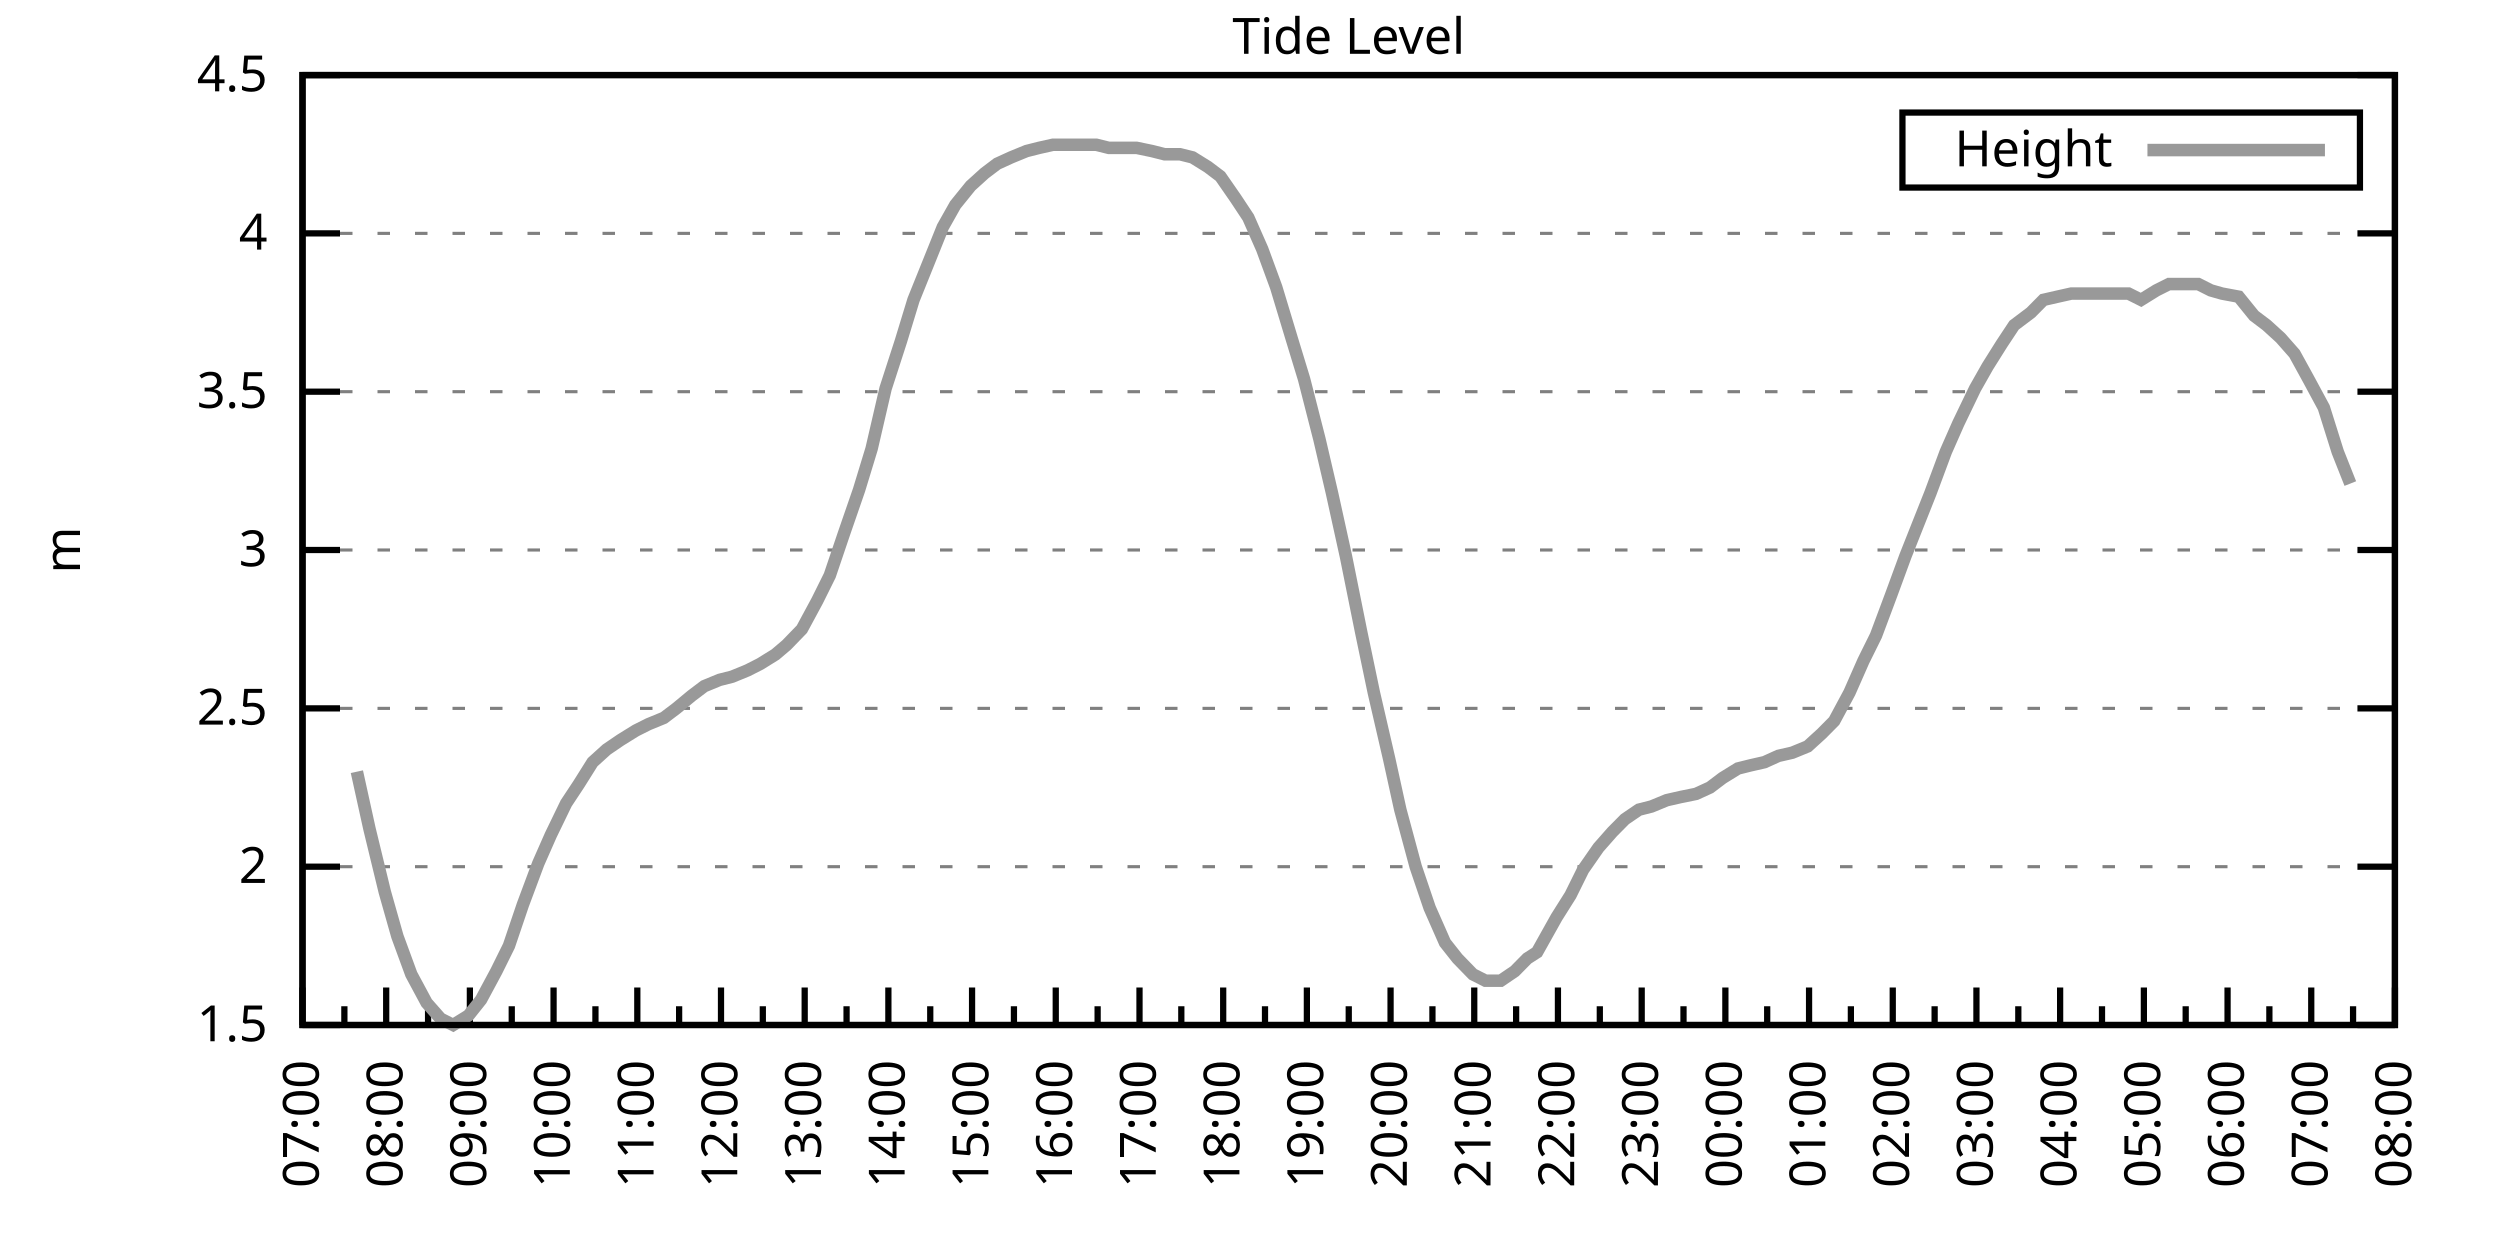
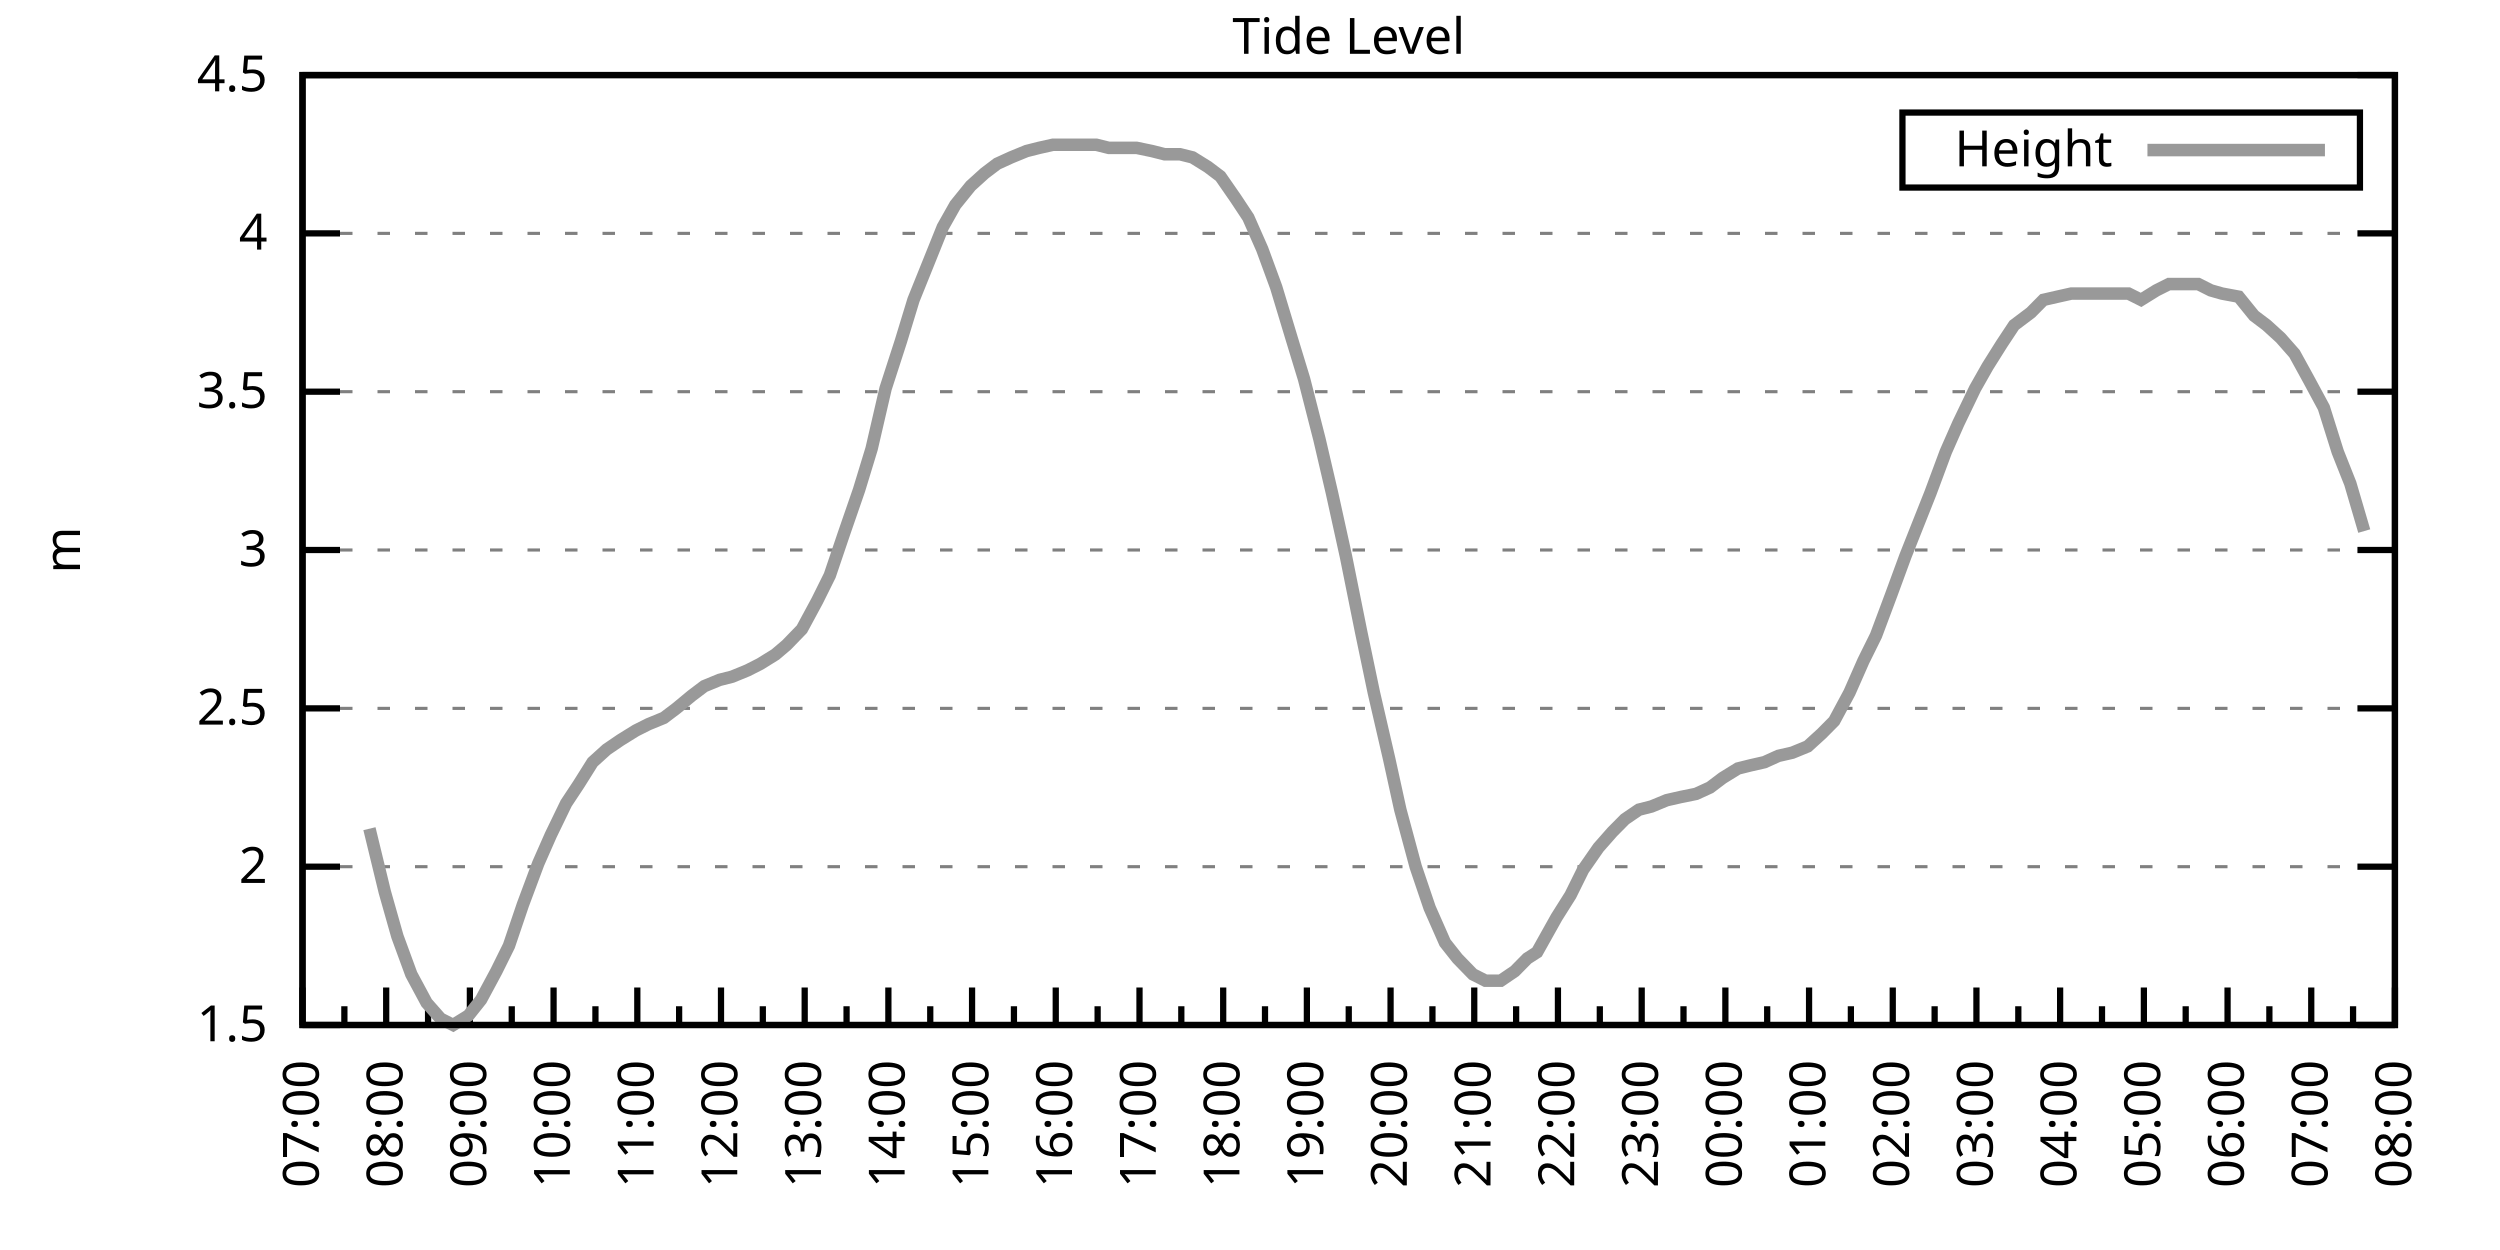
<svg xmlns="http://www.w3.org/2000/svg" xmlns:xlink="http://www.w3.org/1999/xlink" width="400" height="200" viewBox="0 0 400 200">
  <g id="gnuplot_canvas">
    <rect x="0" y="0" width="400" height="200" fill="none" />
    <defs>
      <circle id="gpDot" r="0.5" stroke-width="0.5" stroke="currentColor" />
      <path id="gpPt0" stroke-width="0.333" stroke="currentColor" d="M-1,0 h2 M0,-1 v2" />
      <path id="gpPt1" stroke-width="0.333" stroke="currentColor" d="M-1,-1 L1,1 M1,-1 L-1,1" />
      <path id="gpPt2" stroke-width="0.333" stroke="currentColor" d="M-1,0 L1,0 M0,-1 L0,1 M-1,-1 L1,1 M-1,1 L1,-1" />
      <rect id="gpPt3" stroke-width="0.333" stroke="currentColor" x="-1" y="-1" width="2" height="2" />
      <rect id="gpPt4" stroke-width="0.333" stroke="currentColor" fill="currentColor" x="-1" y="-1" width="2" height="2" />
      <circle id="gpPt5" stroke-width="0.333" stroke="currentColor" cx="0" cy="0" r="1" />
      <use xlink:href="#gpPt5" id="gpPt6" fill="currentColor" stroke="none" />
      <path id="gpPt7" stroke-width="0.333" stroke="currentColor" d="M0,-1.33 L-1.33,0.67 L1.33,0.67 z" />
      <use xlink:href="#gpPt7" id="gpPt8" fill="currentColor" stroke="none" />
      <use xlink:href="#gpPt7" id="gpPt9" stroke="currentColor" transform="rotate(180)" />
      <use xlink:href="#gpPt9" id="gpPt10" fill="currentColor" stroke="none" />
      <use xlink:href="#gpPt3" id="gpPt11" stroke="currentColor" transform="rotate(45)" />
      <use xlink:href="#gpPt11" id="gpPt12" fill="currentColor" stroke="none" />
      <path id="gpPt13" stroke-width="0.333" stroke="currentColor" d="M0,1.330 L1.265,0.411 L0.782,-1.067 L-0.782,-1.076 L-1.265,0.411 z" />
      <use xlink:href="#gpPt13" id="gpPt14" fill="currentColor" stroke="none" />
      <filter id="textbox" filterUnits="objectBoundingBox" x="0" y="0" height="1" width="1">
        <feFlood flood-color="white" flood-opacity="1" result="bgnd" />
        <feComposite in="SourceGraphic" in2="bgnd" operator="atop" />
      </filter>
      <filter id="greybox" filterUnits="objectBoundingBox" x="0" y="0" height="1" width="1">
        <feFlood flood-color="lightgrey" flood-opacity="1" result="grey" />
        <feComposite in="SourceGraphic" in2="grey" operator="atop" />
      </filter>
    </defs>
    <g fill="none" color="white" stroke="currentColor" stroke-width="1.00" stroke-linecap="butt" stroke-linejoin="miter">
</g>
    <g fill="none" color="black" stroke="currentColor" stroke-width="1.00" stroke-linecap="butt" stroke-linejoin="miter">
      <g stroke="none" shape-rendering="crispEdges">
        <polygon fill="rgb(255, 255, 255)" points="48.40,164.00 383.18,164.00 383.18,12.02 48.40,12.02 " />
      </g>
    </g>
    <g fill="none" color="black" stroke="currentColor" stroke-width="1.00" stroke-linecap="butt" stroke-linejoin="miter">
</g>
    <g fill="none" color="black" stroke="black" stroke-width="0.50" stroke-linecap="butt" stroke-linejoin="miter">
</g>
    <g fill="none" color="gray" stroke="currentColor" stroke-width="0.50" stroke-linecap="butt" stroke-linejoin="miter">
      <path stroke="gray" stroke-dasharray="2,4" class="gridline" d="M48.40,164.00 L383.19,164.00  " />
    </g>
    <g fill="none" color="gray" stroke="gray" stroke-width="1.00" stroke-linecap="butt" stroke-linejoin="miter">
</g>
    <g fill="none" color="black" stroke="currentColor" stroke-width="1.00" stroke-linecap="butt" stroke-linejoin="miter">
      <path stroke="black" d="M48.40,164.00 L54.40,164.00 M383.19,164.00 L377.19,164.00  " />
      <g transform="translate(42.80,166.60)" stroke="none" fill="black" font-family="Sans" font-size="8.00" text-anchor="end">
        <text>
          <tspan font-family="Sans"> 1.5</tspan>
        </text>
      </g>
    </g>
    <g fill="none" color="black" stroke="currentColor" stroke-width="1.00" stroke-linecap="butt" stroke-linejoin="miter">
</g>
    <g fill="none" color="black" stroke="black" stroke-width="0.50" stroke-linecap="butt" stroke-linejoin="miter">
</g>
    <g fill="none" color="gray" stroke="currentColor" stroke-width="0.50" stroke-linecap="butt" stroke-linejoin="miter">
      <path stroke="gray" stroke-dasharray="2,4" class="gridline" d="M48.40,138.67 L383.19,138.67  " />
    </g>
    <g fill="none" color="gray" stroke="gray" stroke-width="1.00" stroke-linecap="butt" stroke-linejoin="miter">
</g>
    <g fill="none" color="black" stroke="currentColor" stroke-width="1.00" stroke-linecap="butt" stroke-linejoin="miter">
      <path stroke="black" d="M48.40,138.67 L54.40,138.67 M383.19,138.67 L377.19,138.67  " />
      <g transform="translate(42.80,141.27)" stroke="none" fill="black" font-family="Sans" font-size="8.00" text-anchor="end">
        <text>
          <tspan font-family="Sans"> 2</tspan>
        </text>
      </g>
    </g>
    <g fill="none" color="black" stroke="currentColor" stroke-width="1.00" stroke-linecap="butt" stroke-linejoin="miter">
</g>
    <g fill="none" color="black" stroke="black" stroke-width="0.50" stroke-linecap="butt" stroke-linejoin="miter">
</g>
    <g fill="none" color="gray" stroke="currentColor" stroke-width="0.50" stroke-linecap="butt" stroke-linejoin="miter">
      <path stroke="gray" stroke-dasharray="2,4" class="gridline" d="M48.40,113.34 L383.19,113.34  " />
    </g>
    <g fill="none" color="gray" stroke="gray" stroke-width="1.00" stroke-linecap="butt" stroke-linejoin="miter">
</g>
    <g fill="none" color="black" stroke="currentColor" stroke-width="1.00" stroke-linecap="butt" stroke-linejoin="miter">
      <path stroke="black" d="M48.40,113.34 L54.40,113.34 M383.19,113.34 L377.19,113.34  " />
      <g transform="translate(42.80,115.94)" stroke="none" fill="black" font-family="Sans" font-size="8.00" text-anchor="end">
        <text>
          <tspan font-family="Sans"> 2.5</tspan>
        </text>
      </g>
    </g>
    <g fill="none" color="black" stroke="currentColor" stroke-width="1.00" stroke-linecap="butt" stroke-linejoin="miter">
</g>
    <g fill="none" color="black" stroke="black" stroke-width="0.50" stroke-linecap="butt" stroke-linejoin="miter">
</g>
    <g fill="none" color="gray" stroke="currentColor" stroke-width="0.50" stroke-linecap="butt" stroke-linejoin="miter">
      <path stroke="gray" stroke-dasharray="2,4" class="gridline" d="M48.40,88.00 L383.19,88.00  " />
    </g>
    <g fill="none" color="gray" stroke="gray" stroke-width="1.00" stroke-linecap="butt" stroke-linejoin="miter">
</g>
    <g fill="none" color="black" stroke="currentColor" stroke-width="1.00" stroke-linecap="butt" stroke-linejoin="miter">
      <path stroke="black" d="M48.40,88.00 L54.40,88.00 M383.19,88.00 L377.19,88.00  " />
      <g transform="translate(42.80,90.60)" stroke="none" fill="black" font-family="Sans" font-size="8.00" text-anchor="end">
        <text>
          <tspan font-family="Sans"> 3</tspan>
        </text>
      </g>
    </g>
    <g fill="none" color="black" stroke="currentColor" stroke-width="1.00" stroke-linecap="butt" stroke-linejoin="miter">
</g>
    <g fill="none" color="black" stroke="black" stroke-width="0.50" stroke-linecap="butt" stroke-linejoin="miter">
</g>
    <g fill="none" color="gray" stroke="currentColor" stroke-width="0.50" stroke-linecap="butt" stroke-linejoin="miter">
      <path stroke="gray" stroke-dasharray="2,4" class="gridline" d="M48.40,62.67 L383.19,62.67  " />
    </g>
    <g fill="none" color="gray" stroke="gray" stroke-width="1.00" stroke-linecap="butt" stroke-linejoin="miter">
</g>
    <g fill="none" color="black" stroke="currentColor" stroke-width="1.00" stroke-linecap="butt" stroke-linejoin="miter">
      <path stroke="black" d="M48.40,62.67 L54.40,62.67 M383.19,62.67 L377.19,62.67  " />
      <g transform="translate(42.80,65.27)" stroke="none" fill="black" font-family="Sans" font-size="8.00" text-anchor="end">
        <text>
          <tspan font-family="Sans"> 3.5</tspan>
        </text>
      </g>
    </g>
    <g fill="none" color="black" stroke="currentColor" stroke-width="1.00" stroke-linecap="butt" stroke-linejoin="miter">
</g>
    <g fill="none" color="black" stroke="black" stroke-width="0.50" stroke-linecap="butt" stroke-linejoin="miter">
</g>
    <g fill="none" color="gray" stroke="currentColor" stroke-width="0.50" stroke-linecap="butt" stroke-linejoin="miter">
      <path stroke="gray" stroke-dasharray="2,4" class="gridline" d="M48.40,37.34 L383.19,37.34  " />
    </g>
    <g fill="none" color="gray" stroke="gray" stroke-width="1.00" stroke-linecap="butt" stroke-linejoin="miter">
</g>
    <g fill="none" color="black" stroke="currentColor" stroke-width="1.00" stroke-linecap="butt" stroke-linejoin="miter">
      <path stroke="black" d="M48.40,37.34 L54.40,37.34 M383.19,37.34 L377.19,37.34  " />
      <g transform="translate(42.80,39.94)" stroke="none" fill="black" font-family="Sans" font-size="8.00" text-anchor="end">
        <text>
          <tspan font-family="Sans"> 4</tspan>
        </text>
      </g>
    </g>
    <g fill="none" color="black" stroke="currentColor" stroke-width="1.00" stroke-linecap="butt" stroke-linejoin="miter">
</g>
    <g fill="none" color="black" stroke="black" stroke-width="0.50" stroke-linecap="butt" stroke-linejoin="miter">
</g>
    <g fill="none" color="gray" stroke="currentColor" stroke-width="0.50" stroke-linecap="butt" stroke-linejoin="miter">
      <path stroke="gray" stroke-dasharray="2,4" class="gridline" d="M48.40,12.01 L383.19,12.01  " />
    </g>
    <g fill="none" color="gray" stroke="gray" stroke-width="1.00" stroke-linecap="butt" stroke-linejoin="miter">
</g>
    <g fill="none" color="black" stroke="currentColor" stroke-width="1.00" stroke-linecap="butt" stroke-linejoin="miter">
      <path stroke="black" d="M48.40,12.01 L54.40,12.01 M383.19,12.01 L377.19,12.01  " />
      <g transform="translate(42.80,14.61)" stroke="none" fill="black" font-family="Sans" font-size="8.00" text-anchor="end">
        <text>
          <tspan font-family="Sans"> 4.5</tspan>
        </text>
      </g>
    </g>
    <g fill="none" color="black" stroke="currentColor" stroke-width="1.00" stroke-linecap="butt" stroke-linejoin="miter">
      <path stroke="black" d="M48.40,164.00 L48.40,158.00  " />
      <g transform="translate(51.00,169.60) rotate(270)" stroke="none" fill="black" font-family="Sans" font-size="8.00" text-anchor="end">
        <text>
          <tspan font-family="Sans">07:00</tspan>
        </text>
      </g>
    </g>
    <g fill="none" color="black" stroke="currentColor" stroke-width="1.00" stroke-linecap="butt" stroke-linejoin="miter">
      <path stroke="black" d="M55.10,164.00 L55.10,161.00 M61.79,164.00 L61.79,158.00  " />
      <g transform="translate(64.39,169.60) rotate(270)" stroke="none" fill="black" font-family="Sans" font-size="8.00" text-anchor="end">
        <text>
          <tspan font-family="Sans">08:00</tspan>
        </text>
      </g>
    </g>
    <g fill="none" color="black" stroke="currentColor" stroke-width="1.00" stroke-linecap="butt" stroke-linejoin="miter">
      <path stroke="black" d="M68.49,164.00 L68.49,161.00 M75.18,164.00 L75.18,158.00  " />
      <g transform="translate(77.78,169.60) rotate(270)" stroke="none" fill="black" font-family="Sans" font-size="8.00" text-anchor="end">
        <text>
          <tspan font-family="Sans">09:00</tspan>
        </text>
      </g>
    </g>
    <g fill="none" color="black" stroke="currentColor" stroke-width="1.00" stroke-linecap="butt" stroke-linejoin="miter">
      <path stroke="black" d="M81.88,164.00 L81.88,161.00 M88.57,164.00 L88.57,158.00  " />
      <g transform="translate(91.17,169.60) rotate(270)" stroke="none" fill="black" font-family="Sans" font-size="8.00" text-anchor="end">
        <text>
          <tspan font-family="Sans">10:00</tspan>
        </text>
      </g>
    </g>
    <g fill="none" color="black" stroke="currentColor" stroke-width="1.00" stroke-linecap="butt" stroke-linejoin="miter">
      <path stroke="black" d="M95.27,164.00 L95.27,161.00 M101.97,164.00 L101.97,158.00  " />
      <g transform="translate(104.57,169.60) rotate(270)" stroke="none" fill="black" font-family="Sans" font-size="8.00" text-anchor="end">
        <text>
          <tspan font-family="Sans">11:00</tspan>
        </text>
      </g>
    </g>
    <g fill="none" color="black" stroke="currentColor" stroke-width="1.00" stroke-linecap="butt" stroke-linejoin="miter">
      <path stroke="black" d="M108.66,164.00 L108.66,161.00 M115.36,164.00 L115.36,158.00  " />
      <g transform="translate(117.96,169.60) rotate(270)" stroke="none" fill="black" font-family="Sans" font-size="8.00" text-anchor="end">
        <text>
          <tspan font-family="Sans">12:00</tspan>
        </text>
      </g>
    </g>
    <g fill="none" color="black" stroke="currentColor" stroke-width="1.00" stroke-linecap="butt" stroke-linejoin="miter">
      <path stroke="black" d="M122.05,164.00 L122.05,161.00 M128.75,164.00 L128.75,158.00  " />
      <g transform="translate(131.35,169.60) rotate(270)" stroke="none" fill="black" font-family="Sans" font-size="8.00" text-anchor="end">
        <text>
          <tspan font-family="Sans">13:00</tspan>
        </text>
      </g>
    </g>
    <g fill="none" color="black" stroke="currentColor" stroke-width="1.00" stroke-linecap="butt" stroke-linejoin="miter">
      <path stroke="black" d="M135.45,164.00 L135.45,161.00 M142.14,164.00 L142.14,158.00  " />
      <g transform="translate(144.74,169.60) rotate(270)" stroke="none" fill="black" font-family="Sans" font-size="8.00" text-anchor="end">
        <text>
          <tspan font-family="Sans">14:00</tspan>
        </text>
      </g>
    </g>
    <g fill="none" color="black" stroke="currentColor" stroke-width="1.00" stroke-linecap="butt" stroke-linejoin="miter">
      <path stroke="black" d="M148.84,164.00 L148.84,161.00 M155.53,164.00 L155.53,158.00  " />
      <g transform="translate(158.13,169.60) rotate(270)" stroke="none" fill="black" font-family="Sans" font-size="8.00" text-anchor="end">
        <text>
          <tspan font-family="Sans">15:00</tspan>
        </text>
      </g>
    </g>
    <g fill="none" color="black" stroke="currentColor" stroke-width="1.00" stroke-linecap="butt" stroke-linejoin="miter">
      <path stroke="black" d="M162.23,164.00 L162.23,161.00 M168.92,164.00 L168.92,158.00  " />
      <g transform="translate(171.52,169.60) rotate(270)" stroke="none" fill="black" font-family="Sans" font-size="8.00" text-anchor="end">
        <text>
          <tspan font-family="Sans">16:00</tspan>
        </text>
      </g>
    </g>
    <g fill="none" color="black" stroke="currentColor" stroke-width="1.00" stroke-linecap="butt" stroke-linejoin="miter">
      <path stroke="black" d="M175.62,164.00 L175.62,161.00 M182.32,164.00 L182.32,158.00  " />
      <g transform="translate(184.92,169.60) rotate(270)" stroke="none" fill="black" font-family="Sans" font-size="8.00" text-anchor="end">
        <text>
          <tspan font-family="Sans">17:00</tspan>
        </text>
      </g>
    </g>
    <g fill="none" color="black" stroke="currentColor" stroke-width="1.00" stroke-linecap="butt" stroke-linejoin="miter">
      <path stroke="black" d="M189.01,164.00 L189.01,161.00 M195.71,164.00 L195.71,158.00  " />
      <g transform="translate(198.31,169.60) rotate(270)" stroke="none" fill="black" font-family="Sans" font-size="8.00" text-anchor="end">
        <text>
          <tspan font-family="Sans">18:00</tspan>
        </text>
      </g>
    </g>
    <g fill="none" color="black" stroke="currentColor" stroke-width="1.00" stroke-linecap="butt" stroke-linejoin="miter">
      <path stroke="black" d="M202.40,164.00 L202.40,161.00 M209.10,164.00 L209.10,158.00  " />
      <g transform="translate(211.70,169.60) rotate(270)" stroke="none" fill="black" font-family="Sans" font-size="8.00" text-anchor="end">
        <text>
          <tspan font-family="Sans">19:00</tspan>
        </text>
      </g>
    </g>
    <g fill="none" color="black" stroke="currentColor" stroke-width="1.00" stroke-linecap="butt" stroke-linejoin="miter">
      <path stroke="black" d="M215.80,164.00 L215.80,161.00 M222.49,164.00 L222.49,158.00  " />
      <g transform="translate(225.09,169.60) rotate(270)" stroke="none" fill="black" font-family="Sans" font-size="8.00" text-anchor="end">
        <text>
          <tspan font-family="Sans">20:00</tspan>
        </text>
      </g>
    </g>
    <g fill="none" color="black" stroke="currentColor" stroke-width="1.00" stroke-linecap="butt" stroke-linejoin="miter">
      <path stroke="black" d="M229.19,164.00 L229.19,161.00 M235.88,164.00 L235.88,158.00  " />
      <g transform="translate(238.48,169.60) rotate(270)" stroke="none" fill="black" font-family="Sans" font-size="8.00" text-anchor="end">
        <text>
          <tspan font-family="Sans">21:00</tspan>
        </text>
      </g>
    </g>
    <g fill="none" color="black" stroke="currentColor" stroke-width="1.00" stroke-linecap="butt" stroke-linejoin="miter">
      <path stroke="black" d="M242.58,164.00 L242.58,161.00 M249.27,164.00 L249.27,158.00  " />
      <g transform="translate(251.87,169.60) rotate(270)" stroke="none" fill="black" font-family="Sans" font-size="8.00" text-anchor="end">
        <text>
          <tspan font-family="Sans">22:00</tspan>
        </text>
      </g>
    </g>
    <g fill="none" color="black" stroke="currentColor" stroke-width="1.00" stroke-linecap="butt" stroke-linejoin="miter">
      <path stroke="black" d="M255.97,164.00 L255.97,161.00 M262.67,164.00 L262.67,158.00  " />
      <g transform="translate(265.27,169.60) rotate(270)" stroke="none" fill="black" font-family="Sans" font-size="8.00" text-anchor="end">
        <text>
          <tspan font-family="Sans">23:00</tspan>
        </text>
      </g>
    </g>
    <g fill="none" color="black" stroke="currentColor" stroke-width="1.00" stroke-linecap="butt" stroke-linejoin="miter">
      <path stroke="black" d="M269.36,164.00 L269.36,161.00 M276.06,164.00 L276.06,158.00  " />
      <g transform="translate(278.66,169.60) rotate(270)" stroke="none" fill="black" font-family="Sans" font-size="8.00" text-anchor="end">
        <text>
          <tspan font-family="Sans">00:00</tspan>
        </text>
      </g>
    </g>
    <g fill="none" color="black" stroke="currentColor" stroke-width="1.00" stroke-linecap="butt" stroke-linejoin="miter">
      <path stroke="black" d="M282.75,164.00 L282.75,161.00 M289.45,164.00 L289.45,158.00  " />
      <g transform="translate(292.05,169.60) rotate(270)" stroke="none" fill="black" font-family="Sans" font-size="8.00" text-anchor="end">
        <text>
          <tspan font-family="Sans">01:00</tspan>
        </text>
      </g>
    </g>
    <g fill="none" color="black" stroke="currentColor" stroke-width="1.00" stroke-linecap="butt" stroke-linejoin="miter">
      <path stroke="black" d="M296.14,164.00 L296.14,161.00 M302.84,164.00 L302.84,158.00  " />
      <g transform="translate(305.44,169.60) rotate(270)" stroke="none" fill="black" font-family="Sans" font-size="8.00" text-anchor="end">
        <text>
          <tspan font-family="Sans">02:00</tspan>
        </text>
      </g>
    </g>
    <g fill="none" color="black" stroke="currentColor" stroke-width="1.00" stroke-linecap="butt" stroke-linejoin="miter">
      <path stroke="black" d="M309.54,164.00 L309.54,161.00 M316.23,164.00 L316.23,158.00  " />
      <g transform="translate(318.83,169.60) rotate(270)" stroke="none" fill="black" font-family="Sans" font-size="8.00" text-anchor="end">
        <text>
          <tspan font-family="Sans">03:00</tspan>
        </text>
      </g>
    </g>
    <g fill="none" color="black" stroke="currentColor" stroke-width="1.00" stroke-linecap="butt" stroke-linejoin="miter">
      <path stroke="black" d="M322.93,164.00 L322.93,161.00 M329.62,164.00 L329.62,158.00  " />
      <g transform="translate(332.22,169.60) rotate(270)" stroke="none" fill="black" font-family="Sans" font-size="8.00" text-anchor="end">
        <text>
          <tspan font-family="Sans">04:00</tspan>
        </text>
      </g>
    </g>
    <g fill="none" color="black" stroke="currentColor" stroke-width="1.00" stroke-linecap="butt" stroke-linejoin="miter">
      <path stroke="black" d="M336.32,164.00 L336.32,161.00 M343.02,164.00 L343.02,158.00  " />
      <g transform="translate(345.62,169.60) rotate(270)" stroke="none" fill="black" font-family="Sans" font-size="8.00" text-anchor="end">
        <text>
          <tspan font-family="Sans">05:00</tspan>
        </text>
      </g>
    </g>
    <g fill="none" color="black" stroke="currentColor" stroke-width="1.00" stroke-linecap="butt" stroke-linejoin="miter">
      <path stroke="black" d="M349.71,164.00 L349.71,161.00 M356.41,164.00 L356.41,158.00  " />
      <g transform="translate(359.01,169.60) rotate(270)" stroke="none" fill="black" font-family="Sans" font-size="8.00" text-anchor="end">
        <text>
          <tspan font-family="Sans">06:00</tspan>
        </text>
      </g>
    </g>
    <g fill="none" color="black" stroke="currentColor" stroke-width="1.00" stroke-linecap="butt" stroke-linejoin="miter">
      <path stroke="black" d="M363.10,164.00 L363.10,161.00 M369.80,164.00 L369.80,158.00  " />
      <g transform="translate(372.40,169.60) rotate(270)" stroke="none" fill="black" font-family="Sans" font-size="8.00" text-anchor="end">
        <text>
          <tspan font-family="Sans">07:00</tspan>
        </text>
      </g>
    </g>
    <g fill="none" color="black" stroke="currentColor" stroke-width="1.00" stroke-linecap="butt" stroke-linejoin="miter">
      <path stroke="black" d="M376.49,164.00 L376.49,161.00 M383.19,164.00 L383.19,158.00  " />
      <g transform="translate(385.79,169.60) rotate(270)" stroke="none" fill="black" font-family="Sans" font-size="8.00" text-anchor="end">
        <text>
          <tspan font-family="Sans">08:00</tspan>
        </text>
      </g>
    </g>
    <g fill="none" color="black" stroke="currentColor" stroke-width="1.00" stroke-linecap="butt" stroke-linejoin="miter">
</g>
    <g fill="none" color="black" stroke="currentColor" stroke-width="1.00" stroke-linecap="butt" stroke-linejoin="miter">
      <path stroke="black" d="M48.40,12.01 L48.40,164.00 L383.19,164.00 L383.19,12.01 L48.40,12.01 Z  " />
    </g>
    <g fill="none" color="black" stroke="currentColor" stroke-width="1.00" stroke-linecap="butt" stroke-linejoin="miter">
      <g transform="translate(12.80,88.01) rotate(270)" stroke="none" fill="black" font-family="Sans" font-size="8.00" text-anchor="middle">
        <text>
          <tspan font-family="Sans">m</tspan>
        </text>
      </g>
    </g>
    <g fill="none" color="black" stroke="currentColor" stroke-width="1.00" stroke-linecap="butt" stroke-linejoin="miter">
</g>
    <g fill="none" color="black" stroke="currentColor" stroke-width="1.00" stroke-linecap="butt" stroke-linejoin="miter">
      <path stroke="black" d="M304.39,30.01 L304.39,18.01 L377.59,18.01 L377.59,30.01 L304.39,30.01 Z  " />
    </g>
    <g id="Tide_level_plot_1">
      <g fill="none" color="white" stroke="black" stroke-width="2.00" stroke-linecap="butt" stroke-linejoin="miter">
</g>
      <g fill="none" color="black" stroke="currentColor" stroke-width="2.00" stroke-linecap="butt" stroke-linejoin="miter">
        <g transform="translate(337.99,26.61)" stroke="none" fill="black" font-family="Sans" font-size="8.00" text-anchor="end">
          <text>
            <tspan font-family="Sans">Height</tspan>
          </text>
        </g>
      </g>
      <g fill="none" color="black" stroke="currentColor" stroke-width="2.00" stroke-linecap="butt" stroke-linejoin="miter">
-         <path stroke="rgb(153, 153, 153)" d="M343.59,24.01 L371.99,24.01 M57.10,123.47 L59.11,132.59 L61.57,142.72 L63.58,149.81 L65.81,155.89 L68.26,160.45   L70.50,162.99 L72.50,164.00 L74.96,162.48 L76.97,159.95 L79.42,155.39 L81.43,151.33 L83.66,144.75 L86.12,138.16   L88.13,133.60 L90.58,128.54 L92.59,125.50 L94.82,121.95 L97.06,119.92 L99.29,118.40 L101.74,116.88 L103.75,115.87   L106.21,114.86 L108.22,113.34 L110.67,111.31 L112.68,109.79 L115.13,108.78 L117.14,108.27 L119.60,107.26 L121.61,106.24   L124.06,104.72 L125.85,103.20 L128.30,100.67 L130.76,96.11 L132.77,92.06 L135.00,85.47 L137.45,78.38 L139.46,71.79   L141.69,62.17 L144.15,54.57 L146.16,47.98 L148.61,41.90 L150.85,36.33 L152.85,32.78 L155.31,29.74 L157.54,27.72   L159.55,26.20 L161.78,25.18 L164.24,24.17 L166.25,23.66 L168.48,23.16 L170.71,23.16 L172.94,23.16 L175.40,23.16   L177.41,23.66 L179.86,23.66 L181.87,23.66 L184.32,24.17 L186.33,24.68 L188.79,24.68 L190.80,25.18 L193.25,26.70   L195.26,28.22 L197.72,31.77 L199.73,34.81 L201.96,39.87 L204.19,45.95 L206.64,54.06 L208.65,60.65 L211.11,70.27   L213.12,78.89 L215.35,89.02 L217.80,101.18 L219.81,110.80 L222.27,121.44 L224.05,129.55 L226.51,138.67 L228.74,145.25   L231.20,150.83 L233.20,153.36 L235.66,155.89 L237.67,156.91 L240.12,156.91 L242.36,155.39 L244.36,153.36 L245.93,152.35   L249.05,146.77 L251.28,143.23 L253.29,139.17 L255.75,135.63 L257.98,133.10 L259.99,131.07 L262.22,129.55 L264.23,129.04   L266.68,128.03 L268.92,127.52 L271.37,127.02 L273.60,126.00 L275.61,124.48 L278.07,122.96 L280.07,122.46 L282.31,121.95   L284.54,120.94 L286.77,120.43 L289.23,119.42 L291.46,117.39 L293.47,115.36 L295.92,110.80 L298.15,105.74 L300.16,101.68   L302.62,95.10 L304.85,89.02 L306.86,83.95 L308.87,78.89 L311.32,72.30 L313.33,67.74 L316.01,62.17 L318.02,58.62   L320.25,55.07 L322.26,52.03 L324.94,50.01 L326.95,47.98 L329.18,47.47 L331.41,46.97 L333.64,46.97 L335.87,46.97   L338.33,46.97 L340.56,46.97 L342.57,47.98 L345.02,46.46 L347.03,45.45 L349.26,45.45 L351.72,45.45 L353.73,46.46   L355.51,46.97 L358.19,47.47 L360.65,50.51 L362.66,52.03 L364.89,54.06 L367.12,56.59 L369.35,60.65 L371.81,65.21   L374.04,72.30 L376.05,77.37  " />
+         <path stroke="rgb(153, 153, 153)" d="M343.59,24.01 L371.99,24.01 M59.11,132.59 L61.57,142.72 L63.58,149.81 L65.81,155.89 L68.26,160.45 L70.50,162.99   L72.50,164.00 L74.96,162.48 L76.97,159.95 L79.42,155.39 L81.43,151.33 L83.66,144.75 L86.12,138.16 L88.13,133.60   L90.58,128.54 L92.59,125.50 L94.82,121.95 L97.06,119.92 L99.29,118.40 L101.74,116.88 L103.75,115.87 L106.21,114.86   L108.22,113.34 L110.67,111.31 L112.68,109.79 L115.13,108.78 L117.14,108.27 L119.60,107.26 L121.61,106.24 L124.06,104.72   L125.85,103.20 L128.30,100.67 L130.76,96.11 L132.77,92.06 L135.00,85.47 L137.45,78.38 L139.46,71.79 L141.69,62.17   L144.15,54.57 L146.16,47.98 L148.61,41.90 L150.85,36.33 L152.85,32.78 L155.31,29.74 L157.54,27.72 L159.55,26.20   L161.78,25.18 L164.24,24.17 L166.25,23.66 L168.48,23.16 L170.71,23.16 L172.94,23.16 L175.40,23.16 L177.41,23.66   L179.86,23.66 L181.87,23.66 L184.32,24.17 L186.33,24.68 L188.79,24.68 L190.80,25.18 L193.25,26.70 L195.26,28.22   L197.72,31.77 L199.73,34.81 L201.96,39.87 L204.19,45.95 L206.64,54.06 L208.65,60.65 L211.11,70.27 L213.12,78.89   L215.35,89.02 L217.80,101.18 L219.81,110.80 L222.27,121.44 L224.05,129.55 L226.51,138.67 L228.74,145.25 L231.20,150.83   L233.20,153.36 L235.66,155.89 L237.67,156.91 L240.12,156.91 L242.36,155.39 L244.36,153.36 L245.93,152.35 L249.05,146.77   L251.28,143.23 L253.29,139.17 L255.75,135.63 L257.98,133.10 L259.99,131.07 L262.22,129.55 L264.23,129.04 L266.68,128.03   L268.92,127.52 L271.37,127.02 L273.60,126.00 L275.61,124.48 L278.07,122.96 L280.07,122.46 L282.31,121.95 L284.54,120.94   L286.77,120.43 L289.23,119.42 L291.46,117.39 L293.47,115.36 L295.92,110.80 L298.15,105.74 L300.16,101.68 L302.62,95.10   L304.85,89.02 L306.86,83.95 L308.87,78.89 L311.32,72.30 L313.33,67.74 L316.01,62.17 L318.02,58.62 L320.25,55.07   L322.26,52.03 L324.94,50.01 L326.95,47.98 L329.18,47.47 L331.41,46.97 L333.64,46.97 L335.87,46.97 L338.33,46.97   L340.56,46.97 L342.57,47.98 L345.02,46.46 L347.03,45.45 L349.26,45.45 L351.72,45.45 L353.73,46.46 L355.51,46.97   L358.19,47.47 L360.65,50.51 L362.66,52.03 L364.89,54.06 L367.12,56.59 L369.35,60.65 L371.81,65.21 L374.04,72.30   L376.05,77.37 L378.28,84.97  " />
      </g>
    </g>
    <g fill="none" color="black" stroke="currentColor" stroke-width="2.00" stroke-linecap="butt" stroke-linejoin="miter">
</g>
    <g fill="none" color="black" stroke="black" stroke-width="1.00" stroke-linecap="butt" stroke-linejoin="miter">
</g>
    <g fill="none" color="black" stroke="currentColor" stroke-width="1.00" stroke-linecap="butt" stroke-linejoin="miter">
      <path stroke="black" d="M48.40,12.01 L48.40,164.00 L383.19,164.00 L383.19,12.01 L48.40,12.01 Z  " />
    </g>
    <g fill="none" color="black" stroke="currentColor" stroke-width="1.00" stroke-linecap="butt" stroke-linejoin="miter">
      <g transform="translate(215.79,8.61)" stroke="none" fill="black" font-family="Sans" font-size="8.00" text-anchor="middle">
        <text>
          <tspan font-family="Sans">Tide Level</tspan>
        </text>
      </g>
    </g>
    <g fill="none" color="black" stroke="currentColor" stroke-width="1.00" stroke-linecap="butt" stroke-linejoin="miter">
</g>
  </g>
</svg>
